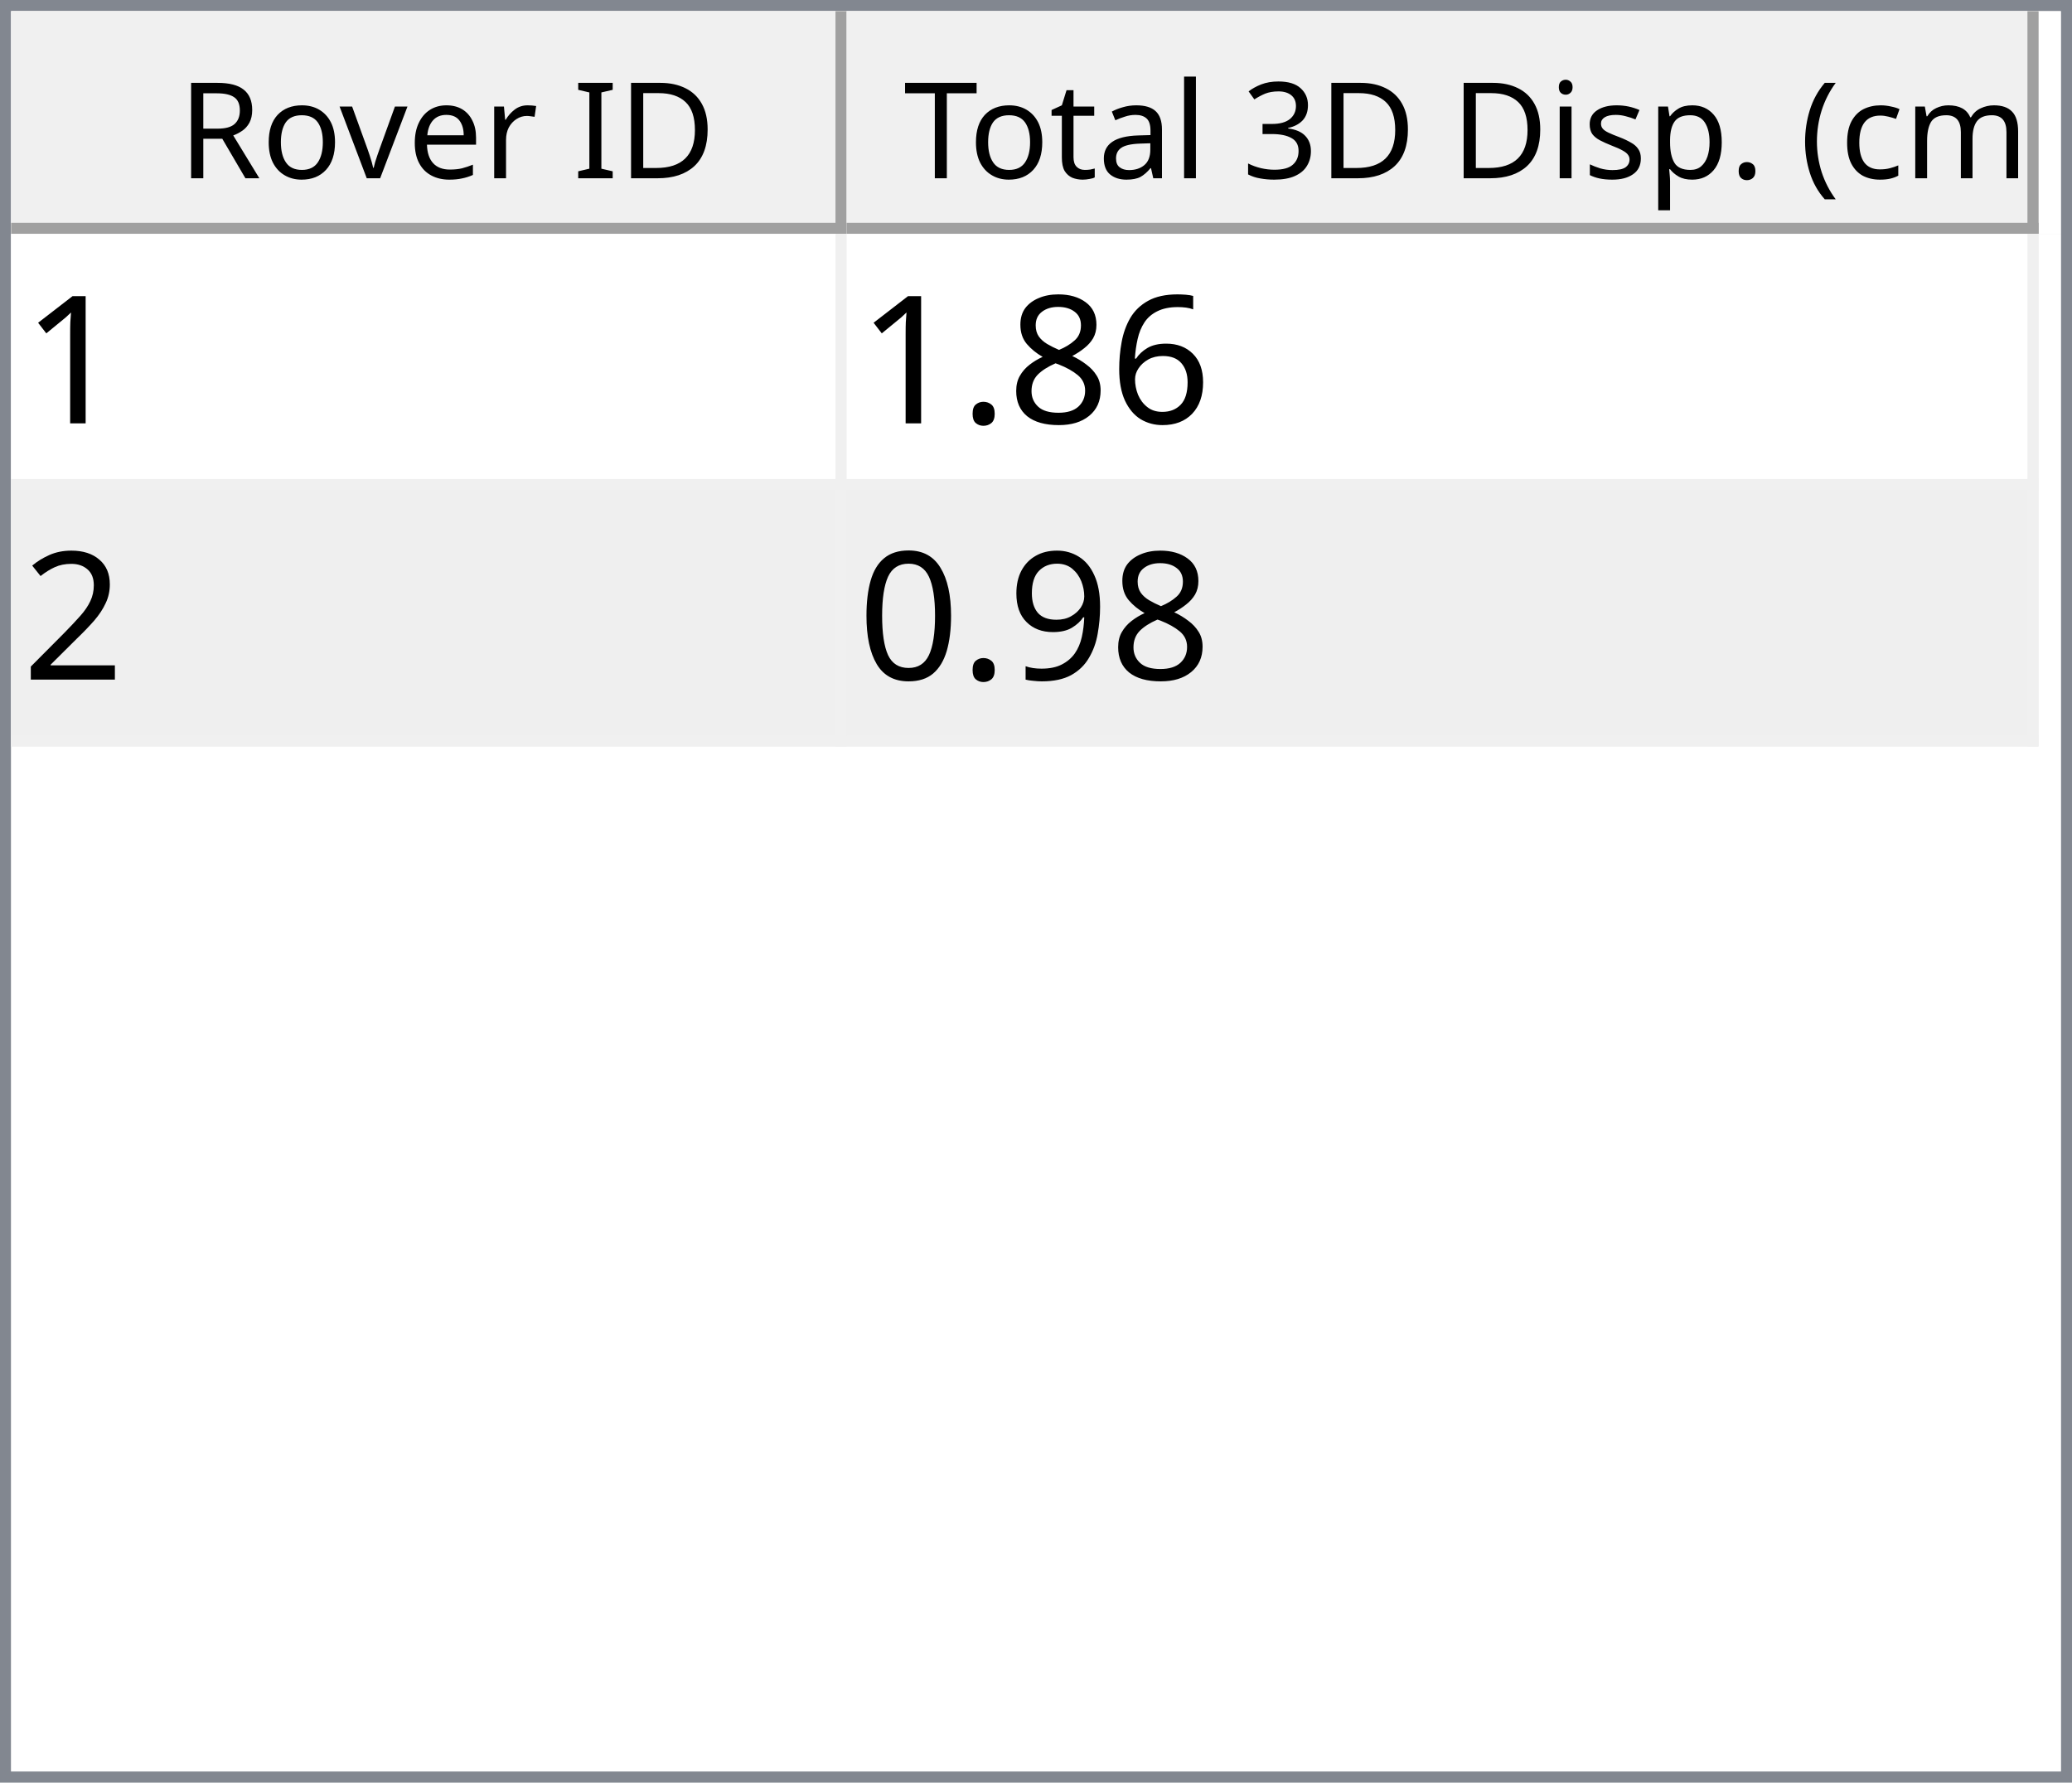
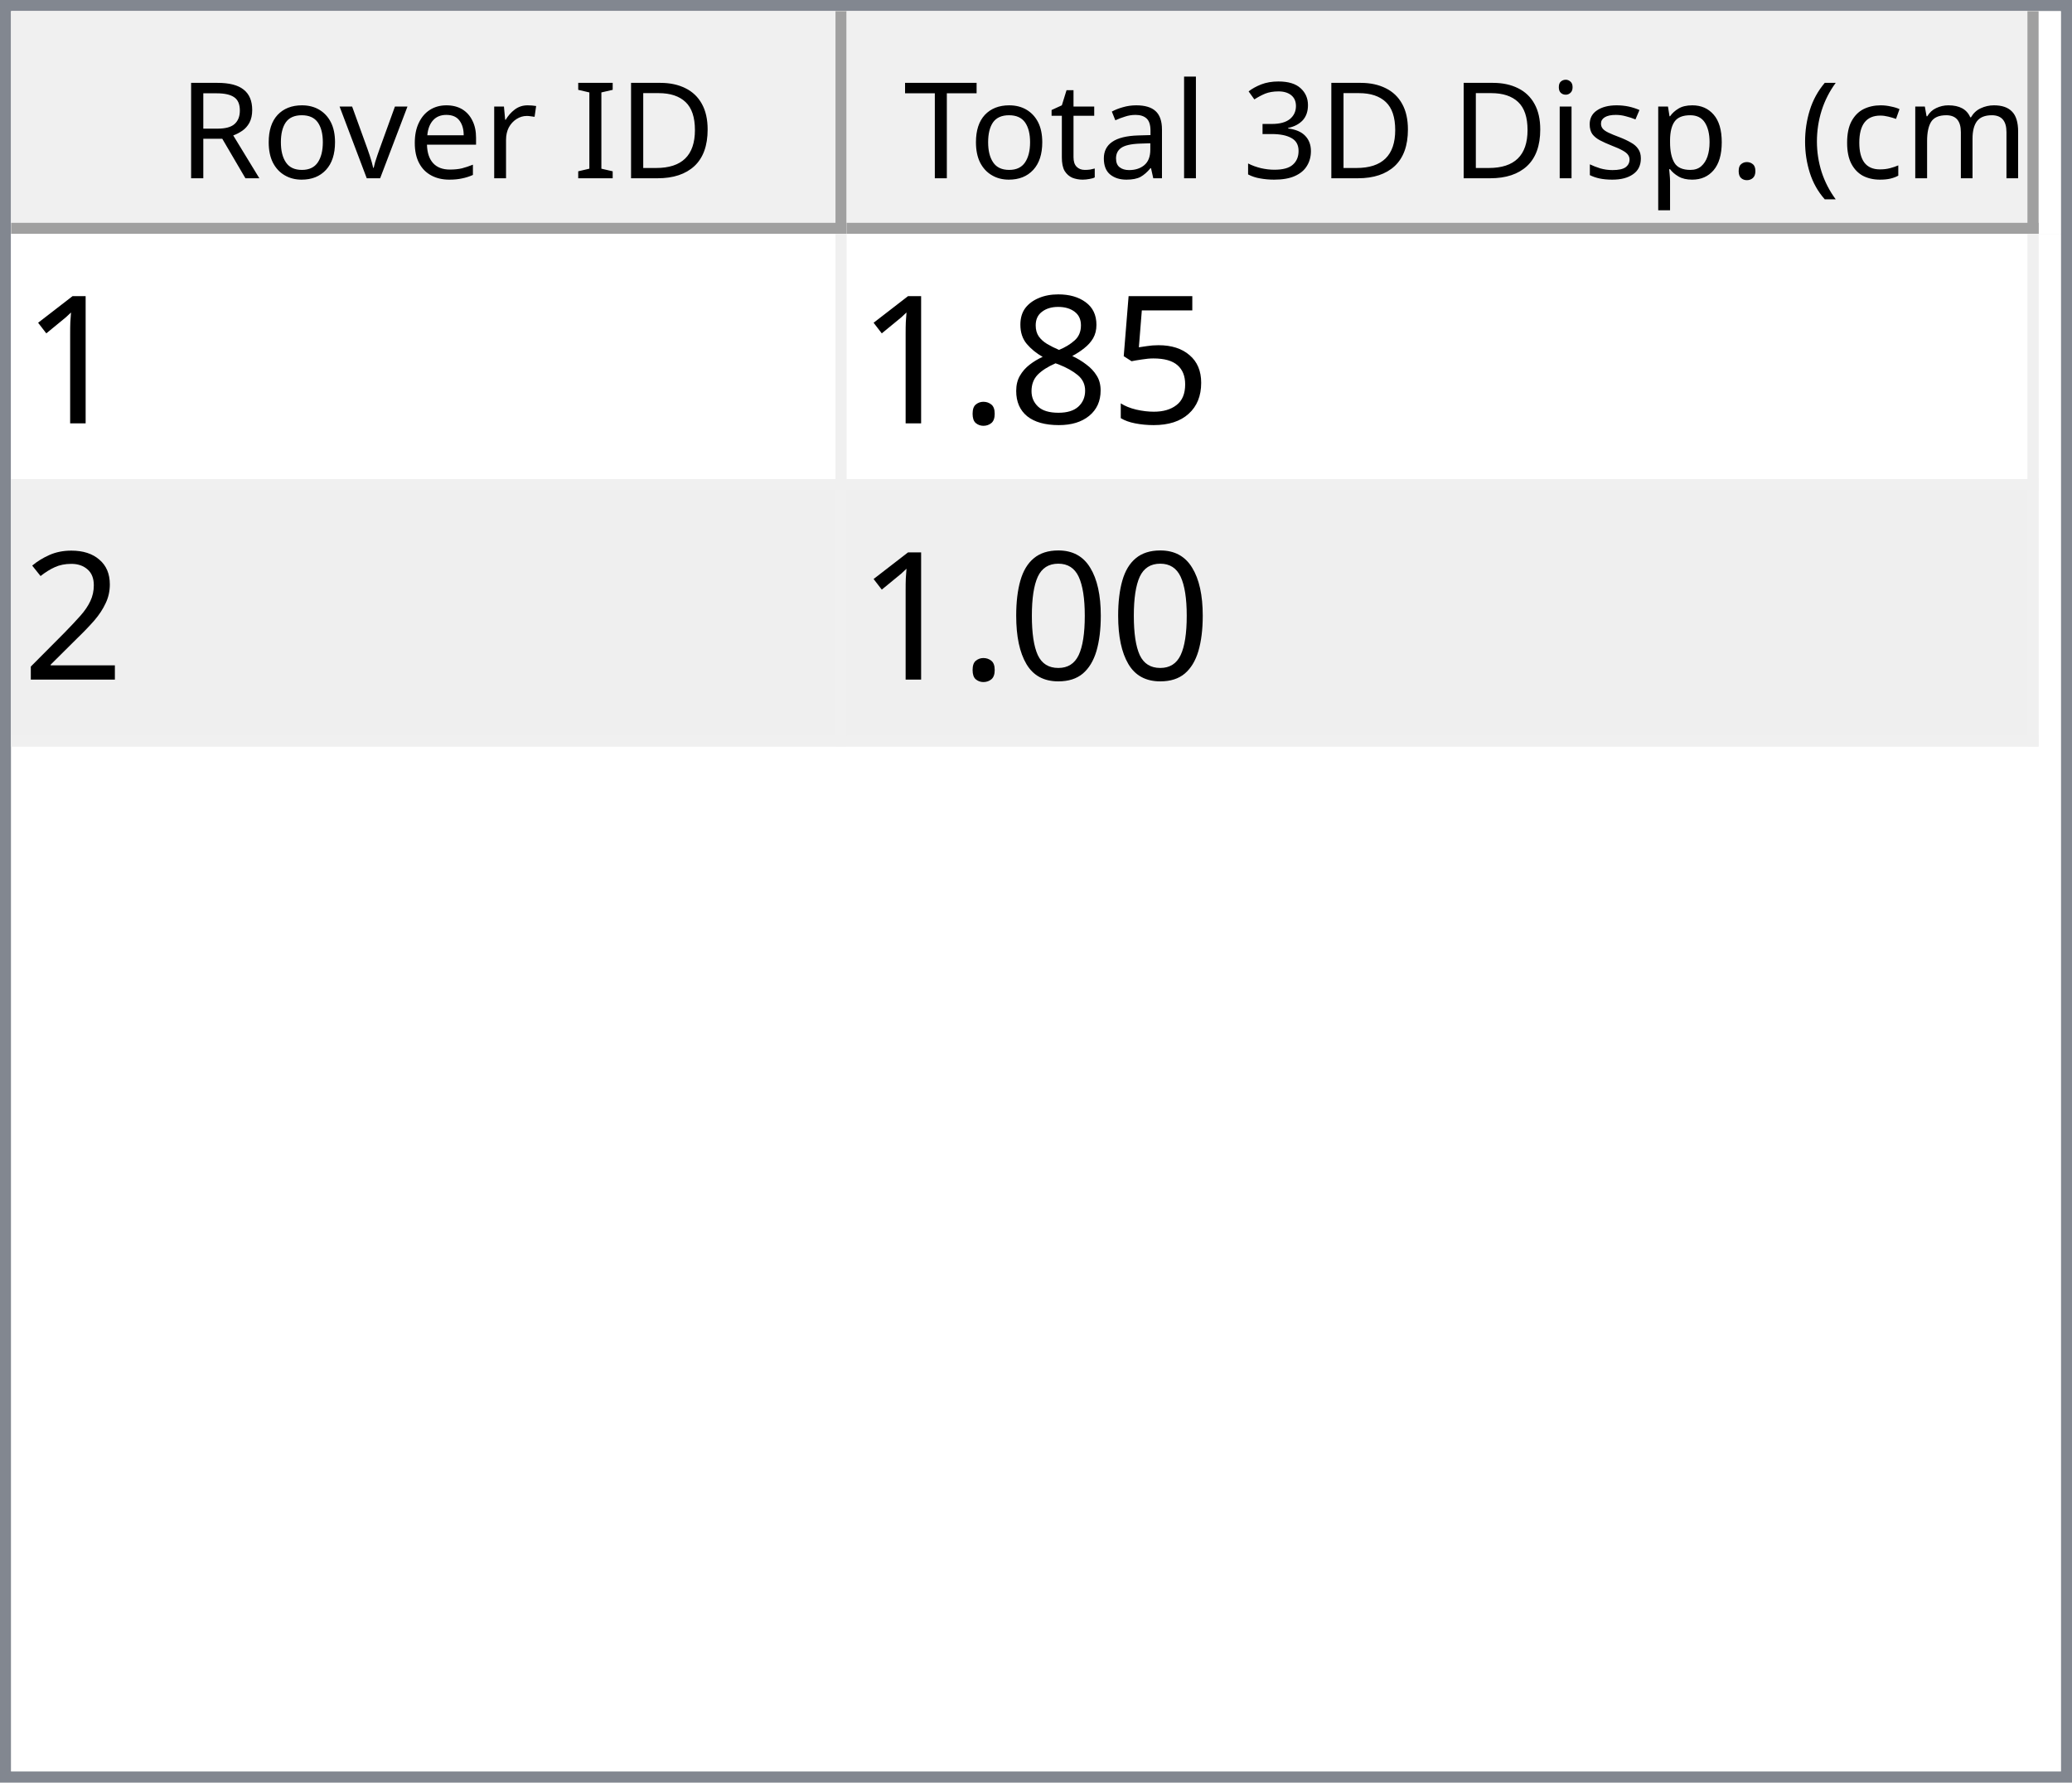
<svg xmlns="http://www.w3.org/2000/svg" style="fill-opacity:1; color-rendering:auto; color-interpolation:auto; text-rendering:auto; stroke:black; stroke-linecap:square; stroke-miterlimit:10; shape-rendering:auto; stroke-opacity:1; fill:black; stroke-dasharray:none; font-weight:normal; stroke-width:1; font-family:'Dialog'; font-style:normal; stroke-linejoin:miter; font-size:12px; stroke-dashoffset:0; image-rendering:auto;" width="186" height="160">
  <defs id="genericDefs" />
  <g>
    <defs id="defs1">
      <clipPath clipPathUnits="userSpaceOnUse" id="clipPath1">
        <path d="M0 0 L186 0 L186 160 L0 160 L0 0 Z" />
      </clipPath>
      <clipPath clipPathUnits="userSpaceOnUse" id="clipPath2">
        <path d="M0 0 L0 160 L186 160 L186 0 Z" />
      </clipPath>
      <clipPath clipPathUnits="userSpaceOnUse" id="clipPath3">
        <path d="M0 0 L0 20 L184 20 L184 0 Z" />
      </clipPath>
      <clipPath clipPathUnits="userSpaceOnUse" id="clipPath4">
        <path d="M0 0 L0 20 L75 20 L75 0 Z" />
      </clipPath>
      <clipPath clipPathUnits="userSpaceOnUse" id="clipPath5">
        <path d="M1 1 L1 19 L74 19 L74 1 Z" />
      </clipPath>
      <clipPath clipPathUnits="userSpaceOnUse" id="clipPath6">
        <path d="M0 0 L0 18 L73 18 L73 0 Z" />
      </clipPath>
      <clipPath clipPathUnits="userSpaceOnUse" id="clipPath7">
        <path d="M-0.5 -0.5 L-0.5 19.5 L74.5 19.5 L74.5 -0.5 Z" />
      </clipPath>
      <clipPath clipPathUnits="userSpaceOnUse" id="clipPath8">
        <path d="M0 0 L0 20 L107 20 L107 0 Z" />
      </clipPath>
      <clipPath clipPathUnits="userSpaceOnUse" id="clipPath9">
        <path d="M1 1 L1 19 L106 19 L106 1 Z" />
      </clipPath>
      <clipPath clipPathUnits="userSpaceOnUse" id="clipPath10">
        <path d="M0 0 L0 18 L105 18 L105 0 Z" />
      </clipPath>
      <clipPath clipPathUnits="userSpaceOnUse" id="clipPath11">
        <path d="M-0.5 -0.5 L-0.5 19.5 L106.5 19.5 L106.5 -0.5 Z" />
      </clipPath>
      <clipPath clipPathUnits="userSpaceOnUse" id="clipPath12">
        <path d="M0 0 L0 138 L184 138 L184 0 Z" />
      </clipPath>
      <clipPath clipPathUnits="userSpaceOnUse" id="clipPath13">
        <path d="M0 0 L0 46 L182 46 L182 0 Z" />
      </clipPath>
      <clipPath clipPathUnits="userSpaceOnUse" id="clipPath14">
        <path d="M-0.5 -0.5 L-0.5 45.5 L181.5 45.5 L181.5 -0.5 Z" />
      </clipPath>
      <clipPath clipPathUnits="userSpaceOnUse" id="clipPath15">
        <path d="M0 0 L0 22 L74 22 L74 0 Z" />
      </clipPath>
      <clipPath clipPathUnits="userSpaceOnUse" id="clipPath16">
        <path d="M0 0 L0 22 L106 22 L106 0 Z" />
      </clipPath>
      <font horiz-adv-x="64.551" id="font1">
        <font-face ascent="107.91" descent="25.098" units-per-em="100" style="font-style:normal; font-family:Segoe UI; font-weight:normal;" />
        <missing-glyph horiz-adv-x="64.551" d="M8.109 0 L8.109 68.266 L56.453 68.266 L56.453 0 L8.109 0 ZM15.328 7.234 L49.219 7.234 L49.219 61.031 L15.328 61.031 L15.328 7.234 Z" />
        <glyph unicode="D" horiz-adv-x="70.117" d="M9.188 0 L9.188 70.016 L28.516 70.016 Q65.531 70.016 65.531 35.891 Q65.531 19.672 55.25 9.836 Q44.969 0 27.734 0 L9.188 0 ZM17.391 62.594 L17.391 7.422 L27.828 7.422 Q41.609 7.422 49.273 14.797 Q56.938 22.172 56.938 35.688 Q56.938 62.594 28.328 62.594 L17.391 62.594 Z" />
        <glyph unicode="I" horiz-adv-x="26.611" d="M17.391 0 L9.188 0 L9.188 70.016 L17.391 70.016 L17.391 0 Z" />
        <glyph unicode=" " horiz-adv-x="27.393" d="" />
        <glyph unicode="r" horiz-adv-x="34.766" d="M34.188 41.891 Q32.078 43.5 28.125 43.5 Q23 43.5 19.555 38.672 Q16.109 33.844 16.109 25.484 L16.109 0 L8.109 0 L8.109 50 L16.109 50 L16.109 39.703 L16.312 39.703 Q18.016 44.969 21.531 47.922 Q25.047 50.875 29.391 50.875 Q32.516 50.875 34.188 50.203 L34.188 41.891 Z" />
        <glyph unicode="e" horiz-adv-x="52.295" d="M48.297 23 L12.984 23 Q13.188 14.656 17.484 10.109 Q21.781 5.562 29.297 5.562 Q37.75 5.562 44.828 11.141 L44.828 3.609 Q38.234 -1.172 27.391 -1.172 Q16.797 -1.172 10.742 5.641 Q4.688 12.453 4.688 24.812 Q4.688 36.469 11.305 43.82 Q17.922 51.172 27.734 51.172 Q37.547 51.172 42.922 44.828 Q48.297 38.484 48.297 27.203 L48.297 23 ZM40.094 29.781 Q40.047 36.719 36.75 40.578 Q33.453 44.438 27.594 44.438 Q21.922 44.438 17.969 40.383 Q14.016 36.328 13.094 29.781 L40.094 29.781 Z" />
        <glyph unicode="v" horiz-adv-x="47.9" d="M47.406 50 L27.484 0 L19.625 0 L0.688 50 L9.469 50 L22.172 13.672 Q23.578 9.672 23.922 6.688 L24.125 6.688 Q24.609 10.453 25.688 13.484 L38.969 50 L47.406 50 Z" />
        <glyph unicode="o" horiz-adv-x="58.594" d="M29 -1.172 Q17.922 -1.172 11.305 5.836 Q4.688 12.844 4.688 24.422 Q4.688 37.016 11.57 44.094 Q18.453 51.172 30.172 51.172 Q41.359 51.172 47.633 44.289 Q53.906 37.406 53.906 25.203 Q53.906 13.234 47.141 6.031 Q40.375 -1.172 29 -1.172 ZM29.594 44.438 Q21.875 44.438 17.383 39.188 Q12.891 33.938 12.891 24.703 Q12.891 15.828 17.43 10.695 Q21.969 5.562 29.594 5.562 Q37.359 5.562 41.531 10.594 Q45.703 15.625 45.703 24.906 Q45.703 34.281 41.531 39.359 Q37.359 44.438 29.594 44.438 Z" />
        <glyph unicode="R" horiz-adv-x="59.814" d="M59.375 0 L49.609 0 L37.891 19.625 Q36.281 22.359 34.766 24.289 Q33.25 26.219 31.664 27.438 Q30.078 28.656 28.25 29.219 Q26.422 29.781 24.125 29.781 L17.391 29.781 L17.391 0 L9.188 0 L9.188 70.016 L30.078 70.016 Q34.672 70.016 38.555 68.867 Q42.438 67.719 45.289 65.375 Q48.141 63.031 49.758 59.547 Q51.375 56.062 51.375 51.375 Q51.375 47.703 50.273 44.656 Q49.172 41.609 47.148 39.211 Q45.125 36.812 42.266 35.133 Q39.406 33.453 35.844 32.516 L35.844 32.328 Q37.594 31.547 38.891 30.547 Q40.188 29.547 41.359 28.18 Q42.531 26.812 43.68 25.078 Q44.828 23.344 46.234 21.047 L59.375 0 ZM17.391 62.594 L17.391 37.203 L28.516 37.203 Q31.594 37.203 34.203 38.133 Q36.812 39.062 38.719 40.797 Q40.625 42.531 41.703 45.047 Q42.781 47.562 42.781 50.688 Q42.781 56.297 39.141 59.445 Q35.5 62.594 28.609 62.594 L17.391 62.594 Z" />
        <glyph unicode=")" horiz-adv-x="30.176" d="M8.297 -15.922 L1.172 -15.922 Q16.406 2.344 16.406 26.812 Q16.406 51.469 1.078 70.016 L8.297 70.016 Q23.531 52.156 23.531 26.703 Q23.531 1.375 8.297 -15.922 Z" />
        <glyph unicode="m" horiz-adv-x="86.133" d="M79.109 0 L71.094 0 L71.094 28.719 Q71.094 37.016 68.531 40.727 Q65.969 44.438 59.906 44.438 Q54.781 44.438 51.195 39.75 Q47.609 35.062 47.609 28.516 L47.609 0 L39.594 0 L39.594 29.688 Q39.594 44.438 28.219 44.438 Q22.953 44.438 19.531 40.016 Q16.109 35.594 16.109 28.516 L16.109 0 L8.109 0 L8.109 50 L16.109 50 L16.109 42.094 L16.312 42.094 Q21.625 51.172 31.844 51.172 Q36.969 51.172 40.773 48.312 Q44.578 45.453 46 40.828 Q51.562 51.172 62.594 51.172 Q79.109 51.172 79.109 30.812 L79.109 0 Z" />
        <glyph unicode="c" horiz-adv-x="46.191" d="M42.188 2.297 Q36.422 -1.172 28.516 -1.172 Q17.828 -1.172 11.258 5.789 Q4.688 12.75 4.688 23.828 Q4.688 36.188 11.766 43.68 Q18.844 51.172 30.672 51.172 Q37.25 51.172 42.281 48.734 L42.281 40.531 Q36.719 44.438 30.375 44.438 Q22.703 44.438 17.797 38.945 Q12.891 33.453 12.891 24.516 Q12.891 15.719 17.508 10.641 Q22.125 5.562 29.891 5.562 Q36.422 5.562 42.188 9.906 L42.188 2.297 Z" />
        <glyph unicode="(" horiz-adv-x="30.176" d="M29.109 -15.922 L21.969 -15.922 Q6.844 1.375 6.844 26.703 Q6.844 52.156 21.969 70.016 L29.203 70.016 Q13.875 51.469 13.875 26.812 Q13.875 2.344 29.109 -15.922 Z" />
        <glyph unicode="." horiz-adv-x="21.68" d="M10.891 -1.078 Q8.641 -1.078 7.055 0.539 Q5.469 2.156 5.469 4.391 Q5.469 6.641 7.055 8.273 Q8.641 9.906 10.891 9.906 Q13.188 9.906 14.797 8.273 Q16.406 6.641 16.406 4.391 Q16.406 2.156 14.797 0.539 Q13.188 -1.078 10.891 -1.078 Z" />
        <glyph unicode="p" horiz-adv-x="58.789" d="M16.312 7.234 L16.109 7.234 L16.109 -23 L8.109 -23 L8.109 50 L16.109 50 L16.109 41.219 L16.312 41.219 Q22.219 51.172 33.594 51.172 Q43.266 51.172 48.688 44.461 Q54.109 37.75 54.109 26.469 Q54.109 13.922 48 6.375 Q41.891 -1.172 31.297 -1.172 Q21.578 -1.172 16.312 7.234 ZM16.109 27.391 L16.109 20.406 Q16.109 14.203 20.141 9.883 Q24.172 5.562 30.375 5.562 Q37.641 5.562 41.773 11.133 Q45.906 16.703 45.906 26.609 Q45.906 34.969 42.047 39.703 Q38.188 44.438 31.594 44.438 Q24.609 44.438 20.359 39.578 Q16.109 34.719 16.109 27.391 Z" />
        <glyph unicode="s" horiz-adv-x="42.432" d="M5.078 1.812 L5.078 10.406 Q11.625 5.562 19.484 5.562 Q30.031 5.562 30.031 12.594 Q30.031 14.594 29.125 15.992 Q28.219 17.391 26.68 18.461 Q25.141 19.531 23.07 20.383 Q21 21.234 18.609 22.172 Q15.281 23.484 12.766 24.828 Q10.25 26.172 8.57 27.859 Q6.891 29.547 6.031 31.695 Q5.172 33.844 5.172 36.719 Q5.172 40.234 6.789 42.945 Q8.406 45.656 11.086 47.484 Q13.766 49.312 17.211 50.242 Q20.656 51.172 24.312 51.172 Q30.812 51.172 35.938 48.922 L35.938 40.828 Q30.422 44.438 23.25 44.438 Q21 44.438 19.195 43.922 Q17.391 43.406 16.094 42.477 Q14.797 41.547 14.086 40.258 Q13.375 38.969 13.375 37.406 Q13.375 35.453 14.086 34.133 Q14.797 32.812 16.164 31.789 Q17.531 30.766 19.484 29.938 Q21.438 29.109 23.922 28.125 Q27.25 26.859 29.883 25.516 Q32.516 24.172 34.375 22.484 Q36.234 20.797 37.234 18.602 Q38.234 16.406 38.234 13.375 Q38.234 9.672 36.602 6.938 Q34.969 4.203 32.234 2.398 Q29.5 0.594 25.93 -0.289 Q22.359 -1.172 18.453 -1.172 Q10.75 -1.172 5.078 1.812 Z" />
        <glyph unicode="i" horiz-adv-x="24.219" d="M12.203 62.703 Q10.062 62.703 8.547 64.164 Q7.031 65.625 7.031 67.875 Q7.031 70.125 8.547 71.609 Q10.062 73.094 12.203 73.094 Q14.406 73.094 15.945 71.609 Q17.484 70.125 17.484 67.875 Q17.484 65.719 15.945 64.211 Q14.406 62.703 12.203 62.703 ZM16.109 0 L8.109 0 L8.109 50 L16.109 50 L16.109 0 Z" />
        <glyph unicode="3" horiz-adv-x="53.906" d="M46.531 19.828 Q46.531 15.094 44.75 11.211 Q42.969 7.328 39.719 4.57 Q36.469 1.812 31.93 0.297 Q27.391 -1.219 21.922 -1.219 Q11.922 -1.219 6 2.594 L6 11.188 Q13.094 5.609 22.219 5.609 Q25.875 5.609 28.828 6.539 Q31.781 7.469 33.906 9.227 Q36.031 10.984 37.18 13.477 Q38.328 15.969 38.328 19.094 Q38.328 32.812 18.797 32.812 L12.984 32.812 L12.984 39.594 L18.5 39.594 Q35.797 39.594 35.797 52.484 Q35.797 64.406 22.609 64.406 Q15.188 64.406 8.688 59.422 L8.688 67.188 Q15.375 71.188 24.609 71.188 Q29 71.188 32.57 69.969 Q36.141 68.75 38.68 66.555 Q41.219 64.359 42.609 61.281 Q44 58.203 44 54.5 Q44 40.672 30.031 36.719 L30.031 36.531 Q33.594 36.141 36.625 34.797 Q39.656 33.453 41.852 31.305 Q44.047 29.156 45.289 26.25 Q46.531 23.344 46.531 19.828 Z" />
        <glyph unicode="l" horiz-adv-x="24.219" d="M16.109 0 L8.109 0 L8.109 74.031 L16.109 74.031 L16.109 0 Z" />
        <glyph unicode="a" horiz-adv-x="50.879" d="M43.891 0 L35.891 0 L35.891 7.812 L35.688 7.812 Q30.469 -1.172 20.312 -1.172 Q12.844 -1.172 8.617 2.781 Q4.391 6.734 4.391 13.281 Q4.391 27.297 20.906 29.594 L35.891 31.688 Q35.891 44.438 25.594 44.438 Q16.547 44.438 9.281 38.281 L9.281 46.484 Q16.656 51.172 26.266 51.172 Q43.891 51.172 43.891 32.516 L43.891 0 ZM35.891 25.297 L23.828 23.641 Q18.266 22.859 15.43 20.875 Q12.594 18.891 12.594 13.875 Q12.594 10.203 15.211 7.883 Q17.828 5.562 22.172 5.562 Q28.125 5.562 32.008 9.742 Q35.891 13.922 35.891 20.312 L35.891 25.297 Z" />
        <glyph unicode="t" horiz-adv-x="33.887" d="M31.297 0.484 Q28.469 -1.078 23.828 -1.078 Q10.688 -1.078 10.688 13.578 L10.688 43.172 L2.094 43.172 L2.094 50 L10.688 50 L10.688 62.203 L18.703 64.797 L18.703 50 L31.297 50 L31.297 43.172 L18.703 43.172 L18.703 14.984 Q18.703 9.969 20.414 7.82 Q22.125 5.672 26.078 5.672 Q29.109 5.672 31.297 7.328 L31.297 0.484 Z" />
        <glyph unicode="T" horiz-adv-x="52.393" d="M50.594 62.594 L30.375 62.594 L30.375 0 L22.172 0 L22.172 62.594 L2 62.594 L2 70.016 L50.594 70.016 L50.594 62.594 Z" />
      </font>
      <font horiz-adv-x="75.0" id="font2">
        <font-face ascent="100.537" descent="21.973" units-per-em="100" style="font-style:normal; font-family:sans-serif; font-weight:normal;" />
        <missing-glyph horiz-adv-x="75.0" d="M12.5 0 L12.5 62.5 L62.5 62.5 L62.5 0 L12.5 0 ZM14.062 1.562 L60.938 1.562 L60.938 60.938 L14.062 60.938 L14.062 1.562 Z" />
        <glyph unicode="1" horiz-adv-x="55.615" d="M37.25 0 L28.469 0 L28.469 56 Q25.297 52.984 20.141 49.953 Q14.984 46.922 10.891 45.406 L10.891 53.906 Q18.266 57.375 23.781 62.305 Q29.297 67.234 31.594 71.875 L37.25 71.875 L37.25 0 Z" />
-         <glyph unicode="6" horiz-adv-x="55.615" d="M49.75 54.047 L41.016 53.375 Q39.844 58.547 37.703 60.891 Q34.125 64.656 28.906 64.656 Q24.703 64.656 21.531 62.312 Q17.391 59.281 14.992 53.469 Q12.594 47.656 12.5 36.922 Q15.672 41.75 20.266 44.094 Q24.859 46.438 29.891 46.438 Q38.672 46.438 44.852 39.969 Q51.031 33.5 51.031 23.25 Q51.031 16.5 48.125 10.719 Q45.219 4.938 40.141 1.859 Q35.062 -1.219 28.609 -1.219 Q17.625 -1.219 10.695 6.859 Q3.766 14.938 3.766 33.5 Q3.766 54.25 11.422 63.672 Q18.109 71.875 29.438 71.875 Q37.891 71.875 43.289 67.141 Q48.688 62.406 49.75 54.047 ZM13.875 23.188 Q13.875 18.656 15.797 14.508 Q17.719 10.359 21.188 8.18 Q24.656 6 28.469 6 Q34.031 6 38.039 10.492 Q42.047 14.984 42.047 22.703 Q42.047 30.125 38.086 34.398 Q34.125 38.672 28.125 38.672 Q22.172 38.672 18.023 34.398 Q13.875 30.125 13.875 23.188 Z" />
+         <glyph unicode="5" horiz-adv-x="55.615" d="M4.156 18.75 L13.375 19.531 Q14.406 12.797 18.141 9.398 Q21.875 6 27.156 6 Q33.5 6 37.891 10.789 Q42.281 15.578 42.281 23.484 Q42.281 31 38.062 35.352 Q33.844 39.703 27 39.703 Q22.75 39.703 19.336 37.773 Q15.922 35.844 13.969 32.766 L5.719 33.844 L12.641 70.609 L48.25 70.609 L48.25 62.203 L19.672 62.203 L15.828 42.969 Q22.266 47.469 29.344 47.469 Q38.719 47.469 45.164 40.969 Q51.609 34.469 51.609 24.266 Q51.609 14.547 45.953 7.469 Q39.062 -1.219 27.156 -1.219 Q17.391 -1.219 11.211 4.25 Q5.031 9.719 4.156 18.75 Z" />
        <glyph unicode="8" horiz-adv-x="55.615" d="M17.672 38.812 Q12.203 40.828 9.57 44.539 Q6.938 48.25 6.938 53.422 Q6.938 61.234 12.555 66.555 Q18.172 71.875 27.484 71.875 Q36.859 71.875 42.578 66.43 Q48.297 60.984 48.297 53.172 Q48.297 48.188 45.68 44.508 Q43.062 40.828 37.75 38.812 Q44.344 36.672 47.781 31.883 Q51.219 27.094 51.219 20.453 Q51.219 11.281 44.727 5.031 Q38.234 -1.219 27.641 -1.219 Q17.047 -1.219 10.547 5.055 Q4.047 11.328 4.047 20.703 Q4.047 27.688 7.594 32.398 Q11.141 37.109 17.672 38.812 ZM15.922 53.719 Q15.922 48.641 19.195 45.414 Q22.469 42.188 27.688 42.188 Q32.766 42.188 36.016 45.383 Q39.266 48.578 39.266 53.219 Q39.266 58.062 35.914 61.359 Q32.562 64.656 27.594 64.656 Q22.562 64.656 19.242 61.43 Q15.922 58.203 15.922 53.719 ZM13.094 20.656 Q13.094 16.891 14.875 13.375 Q16.656 9.859 20.172 7.93 Q23.688 6 27.734 6 Q34.031 6 38.133 10.055 Q42.234 14.109 42.234 20.359 Q42.234 26.703 38.016 30.859 Q33.797 35.016 27.438 35.016 Q21.234 35.016 17.164 30.914 Q13.094 26.812 13.094 20.656 Z" />
        <glyph unicode="." horiz-adv-x="27.783" d="M9.078 0 L9.078 10.016 L19.094 10.016 L19.094 0 L9.078 0 Z" />
        <glyph unicode="2" horiz-adv-x="55.615" d="M50.344 8.453 L50.344 0 L3.031 0 Q2.938 3.172 4.047 6.109 Q5.859 10.938 9.836 15.625 Q13.812 20.312 21.344 26.469 Q33.016 36.031 37.117 41.625 Q41.219 47.219 41.219 52.203 Q41.219 57.422 37.477 61.008 Q33.734 64.594 27.734 64.594 Q21.391 64.594 17.578 60.789 Q13.766 56.984 13.719 50.25 L4.688 51.172 Q5.609 61.281 11.664 66.578 Q17.719 71.875 27.938 71.875 Q38.234 71.875 44.242 66.164 Q50.25 60.453 50.25 52 Q50.25 47.703 48.492 43.555 Q46.734 39.406 42.656 34.812 Q38.578 30.219 29.109 22.219 Q21.188 15.578 18.945 13.211 Q16.703 10.844 15.234 8.453 L50.344 8.453 Z" />
-         <glyph unicode="9" horiz-adv-x="55.615" d="M5.469 16.547 L13.922 17.328 Q14.984 11.375 18.016 8.688 Q21.047 6 25.781 6 Q29.828 6 32.883 7.859 Q35.938 9.719 37.891 12.82 Q39.844 15.922 41.164 21.195 Q42.484 26.469 42.484 31.938 Q42.484 32.516 42.438 33.688 Q39.797 29.5 35.234 26.883 Q30.672 24.266 25.344 24.266 Q16.453 24.266 10.305 30.711 Q4.156 37.156 4.156 47.703 Q4.156 58.594 10.578 65.234 Q17 71.875 26.656 71.875 Q33.641 71.875 39.43 68.117 Q45.219 64.359 48.219 57.398 Q51.219 50.438 51.219 37.25 Q51.219 23.531 48.242 15.406 Q45.266 7.281 39.383 3.031 Q33.5 -1.219 25.594 -1.219 Q17.188 -1.219 11.867 3.445 Q6.547 8.109 5.469 16.547 ZM41.453 48.141 Q41.453 55.719 37.43 60.156 Q33.406 64.594 27.734 64.594 Q21.875 64.594 17.531 59.812 Q13.188 55.031 13.188 47.406 Q13.188 40.578 17.312 36.305 Q21.438 32.031 27.484 32.031 Q33.594 32.031 37.523 36.305 Q41.453 40.578 41.453 48.141 Z" />
        <glyph unicode="0" horiz-adv-x="55.615" d="M4.156 35.297 Q4.156 48 6.766 55.742 Q9.375 63.484 14.523 67.68 Q19.672 71.875 27.484 71.875 Q33.25 71.875 37.594 69.555 Q41.938 67.234 44.773 62.867 Q47.609 58.5 49.219 52.227 Q50.828 45.953 50.828 35.297 Q50.828 22.703 48.242 14.969 Q45.656 7.234 40.508 3.008 Q35.359 -1.219 27.484 -1.219 Q17.141 -1.219 11.234 6.203 Q4.156 15.141 4.156 35.297 ZM13.188 35.297 Q13.188 17.672 17.312 11.836 Q21.438 6 27.484 6 Q33.547 6 37.672 11.859 Q41.797 17.719 41.797 35.297 Q41.797 52.984 37.672 58.789 Q33.547 64.594 27.391 64.594 Q21.344 64.594 17.719 59.469 Q13.188 52.938 13.188 35.297 Z" />
      </font>
    </defs>
    <g style="fill:white; stroke:white;">
      <rect x="0" y="0" width="186" style="clip-path:url(#clipPath1); stroke:none;" height="160" />
    </g>
    <g style="fill:white; text-rendering:optimizeSpeed; color-rendering:optimizeSpeed; image-rendering:optimizeSpeed; shape-rendering:crispEdges; stroke:white; color-interpolation:sRGB;">
      <rect x="0" width="186" height="160" y="0" style="stroke:none;" />
      <path style="stroke:none;" d="M0 160 L186 160 L186 0 L0 0 Z" />
    </g>
    <g style="fill:rgb(240,240,240); font-family:'Segoe UI'; stroke:rgb(240,240,240);">
      <rect x="0" y="0" width="186" style="clip-path:url(#clipPath2); stroke:none;" height="160" />
    </g>
    <g style="fill:rgb(130,135,144); font-family:'Segoe UI'; stroke:rgb(130,135,144);">
      <path d="M0 0 L186 0 L186 160 L0 160 L0 0 ZM1 1 L185 1 L185 159 L1 159 L1 1 Z" style="fill-rule:evenodd; clip-path:url(#clipPath2); stroke:none;" />
    </g>
    <g style="fill:white; font-family:'Segoe UI'; stroke:white;" transform="translate(1,1)">
      <rect x="0" y="0" width="184" style="clip-path:url(#clipPath3); stroke:none;" height="20" />
    </g>
    <g style="fill:rgb(240,240,240); font-family:'Segoe UI'; stroke:rgb(240,240,240);" transform="translate(1,1)">
      <rect x="0" y="0" width="75" style="clip-path:url(#clipPath4); stroke:none;" height="20" />
    </g>
    <g style="font-family:'Segoe UI';" transform="translate(2,2)">
      <text x="14" xml:space="preserve" y="14" style="clip-path:url(#clipPath6); stroke:none;">Rover ID</text>
    </g>
    <g style="fill:rgb(160,160,160); font-family:'Segoe UI'; stroke:rgb(160,160,160); stroke-linejoin:bevel;" transform="translate(1.5,1.5)">
      <line x1="74" x2="74" y1="0" style="fill:none; clip-path:url(#clipPath7);" y2="19" />
    </g>
    <g style="fill:rgb(160,160,160); font-family:'Segoe UI'; stroke:rgb(160,160,160); stroke-linejoin:bevel;" transform="matrix(1,0,0,1,1,1) translate(0.5,0.5)">
      <line x1="0" x2="74" y1="19" style="fill:none; clip-path:url(#clipPath7);" y2="19" />
    </g>
    <g style="fill:rgb(240,240,240); font-family:'Segoe UI'; stroke:rgb(240,240,240);" transform="translate(76,1)">
      <rect x="0" y="0" width="107" style="clip-path:url(#clipPath8); stroke:none;" height="20" />
    </g>
    <g style="font-family:'Segoe UI';" transform="translate(77,2)">
      <text x="1" xml:space="preserve" y="14" style="clip-path:url(#clipPath10); stroke:none;"> Total 3D Disp. (cm)</text>
    </g>
    <g style="fill:rgb(160,160,160); font-family:'Segoe UI'; stroke:rgb(160,160,160); stroke-linejoin:bevel;" transform="translate(76.5,1.5)">
      <line x1="106" x2="106" y1="0" style="fill:none; clip-path:url(#clipPath11);" y2="19" />
    </g>
    <g style="fill:rgb(160,160,160); font-family:'Segoe UI'; stroke:rgb(160,160,160); stroke-linejoin:bevel;" transform="matrix(1,0,0,1,76,1) translate(0.5,0.5)">
      <line x1="0" x2="106" y1="19" style="fill:none; clip-path:url(#clipPath11);" y2="19" />
    </g>
    <g style="fill:white; font-family:'Segoe UI'; stroke:white;" transform="translate(1,21)">
      <rect x="0" y="0" width="184" style="clip-path:url(#clipPath12); stroke:none;" height="138" />
    </g>
    <g style="fill:rgb(240,240,240); font-size:16px; font-family:sans-serif; stroke:rgb(240,240,240);" transform="translate(1,21)">
      <rect x="0" y="0" width="182" style="clip-path:url(#clipPath13); stroke:none;" height="46" />
      <line transform="translate(0.5,0.5)" x1="0" x2="181" y1="22" style="clip-path:url(#clipPath14); fill:none; stroke-linejoin:bevel;" y2="22" />
    </g>
    <g transform="matrix(1,0,0,1,1,21) translate(0.5,0.5)" style="fill:rgb(240,240,240); font-size:16px; font-family:sans-serif; stroke:rgb(240,240,240); stroke-linejoin:bevel;">
      <line x1="0" x2="181" y1="45" style="fill:none; clip-path:url(#clipPath14);" y2="45" />
    </g>
    <g transform="matrix(1,0,0,1,1,21) translate(0.5,0.5)" style="fill:rgb(240,240,240); font-size:16px; font-family:sans-serif; stroke:rgb(240,240,240); stroke-linejoin:bevel;">
      <line x1="74" x2="74" y1="0" style="fill:none; clip-path:url(#clipPath14);" y2="45" />
    </g>
    <g transform="matrix(1,0,0,1,1,21) translate(0.5,0.5)" style="fill:rgb(240,240,240); font-size:16px; font-family:sans-serif; stroke:rgb(240,240,240); stroke-linejoin:bevel;">
      <line x1="181" x2="181" y1="0" style="fill:none; clip-path:url(#clipPath14);" y2="45" />
    </g>
    <g style="fill:white; font-size:16px; font-family:sans-serif; stroke:white;" transform="matrix(1,0,0,1,1,21)">
      <rect x="0" y="0" width="74" style="clip-path:url(#clipPath15); stroke:none;" height="22" />
      <text x="1" y="17" style="fill:black; clip-path:url(#clipPath15); stroke:none;" xml:space="preserve">1</text>
    </g>
    <g style="fill:white; font-size:16px; font-family:sans-serif; stroke:white;" transform="matrix(1,0,0,1,1,21) translate(75,0)">
      <rect x="0" y="0" width="106" style="clip-path:url(#clipPath16); stroke:none;" height="22" />
-       <text x="1" y="17" style="fill:black; clip-path:url(#clipPath16); stroke:none;" xml:space="preserve">1.86</text>
+       <text x="1" y="17" style="fill:black; clip-path:url(#clipPath16); stroke:none;" xml:space="preserve">1.85</text>
    </g>
    <g style="fill:rgb(239,239,239); font-size:16px; font-family:sans-serif; stroke:rgb(239,239,239);" transform="matrix(1,0,0,1,1,21) translate(0,23)">
      <rect x="0" y="0" width="74" style="clip-path:url(#clipPath15); stroke:none;" height="22" />
      <text x="1" y="17" style="fill:black; clip-path:url(#clipPath15); stroke:none;" xml:space="preserve">2</text>
    </g>
    <g style="fill:rgb(239,239,239); font-size:16px; font-family:sans-serif; stroke:rgb(239,239,239);" transform="matrix(1,0,0,1,1,21) translate(75,23)">
      <rect x="0" y="0" width="106" style="clip-path:url(#clipPath16); stroke:none;" height="22" />
-       <text x="1" y="17" style="fill:black; clip-path:url(#clipPath16); stroke:none;" xml:space="preserve">0.98</text>
+       <text x="1" y="17" style="fill:black; clip-path:url(#clipPath16); stroke:none;" xml:space="preserve">1.00</text>
    </g>
  </g>
</svg>
